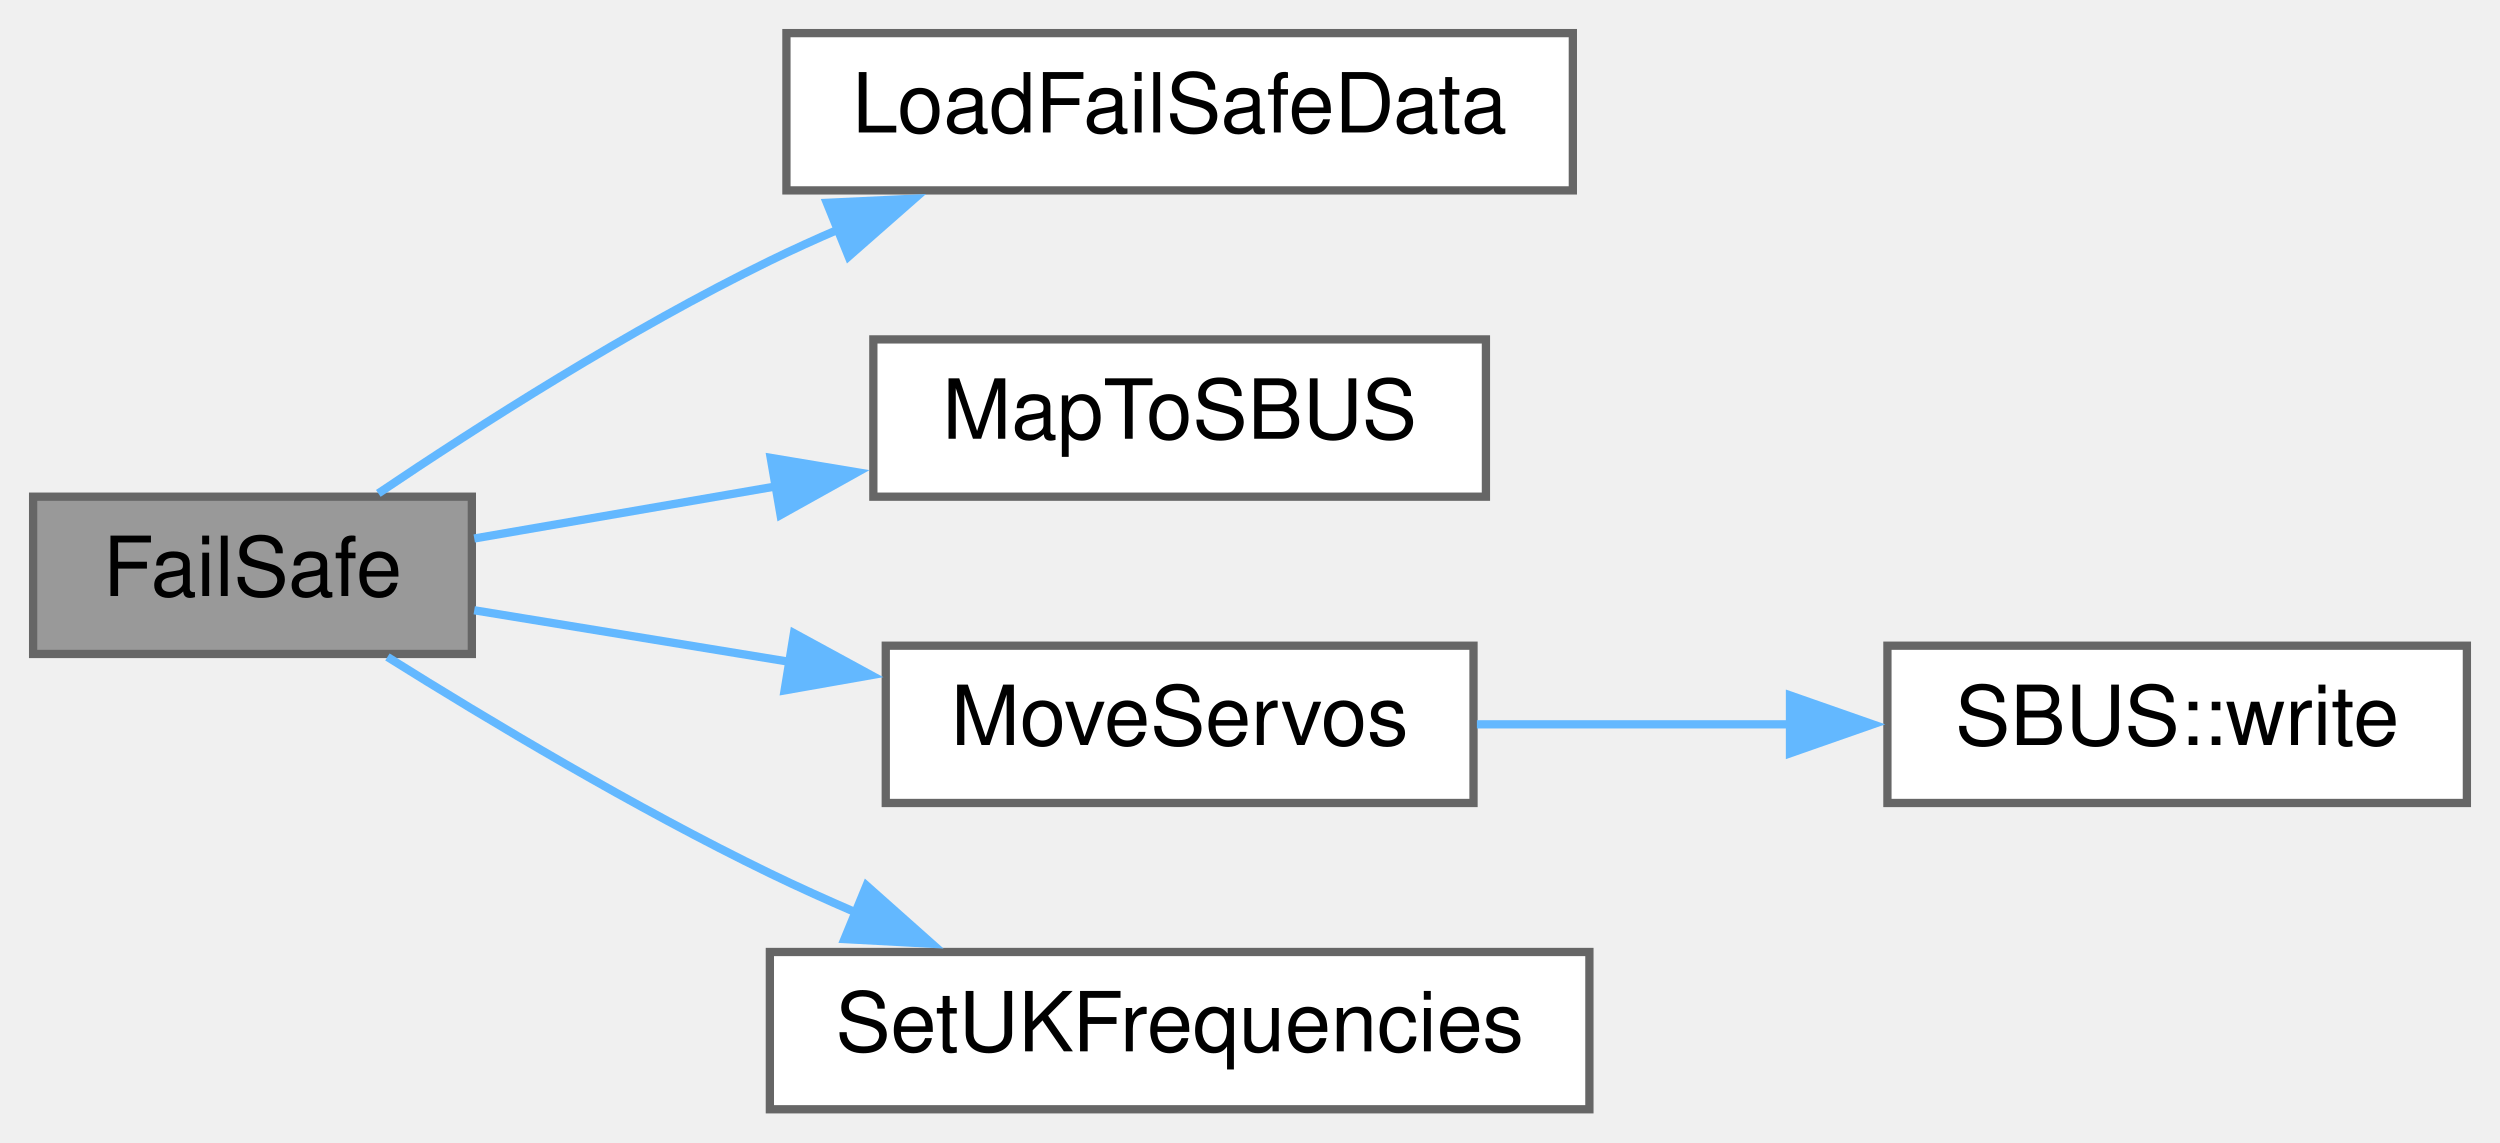
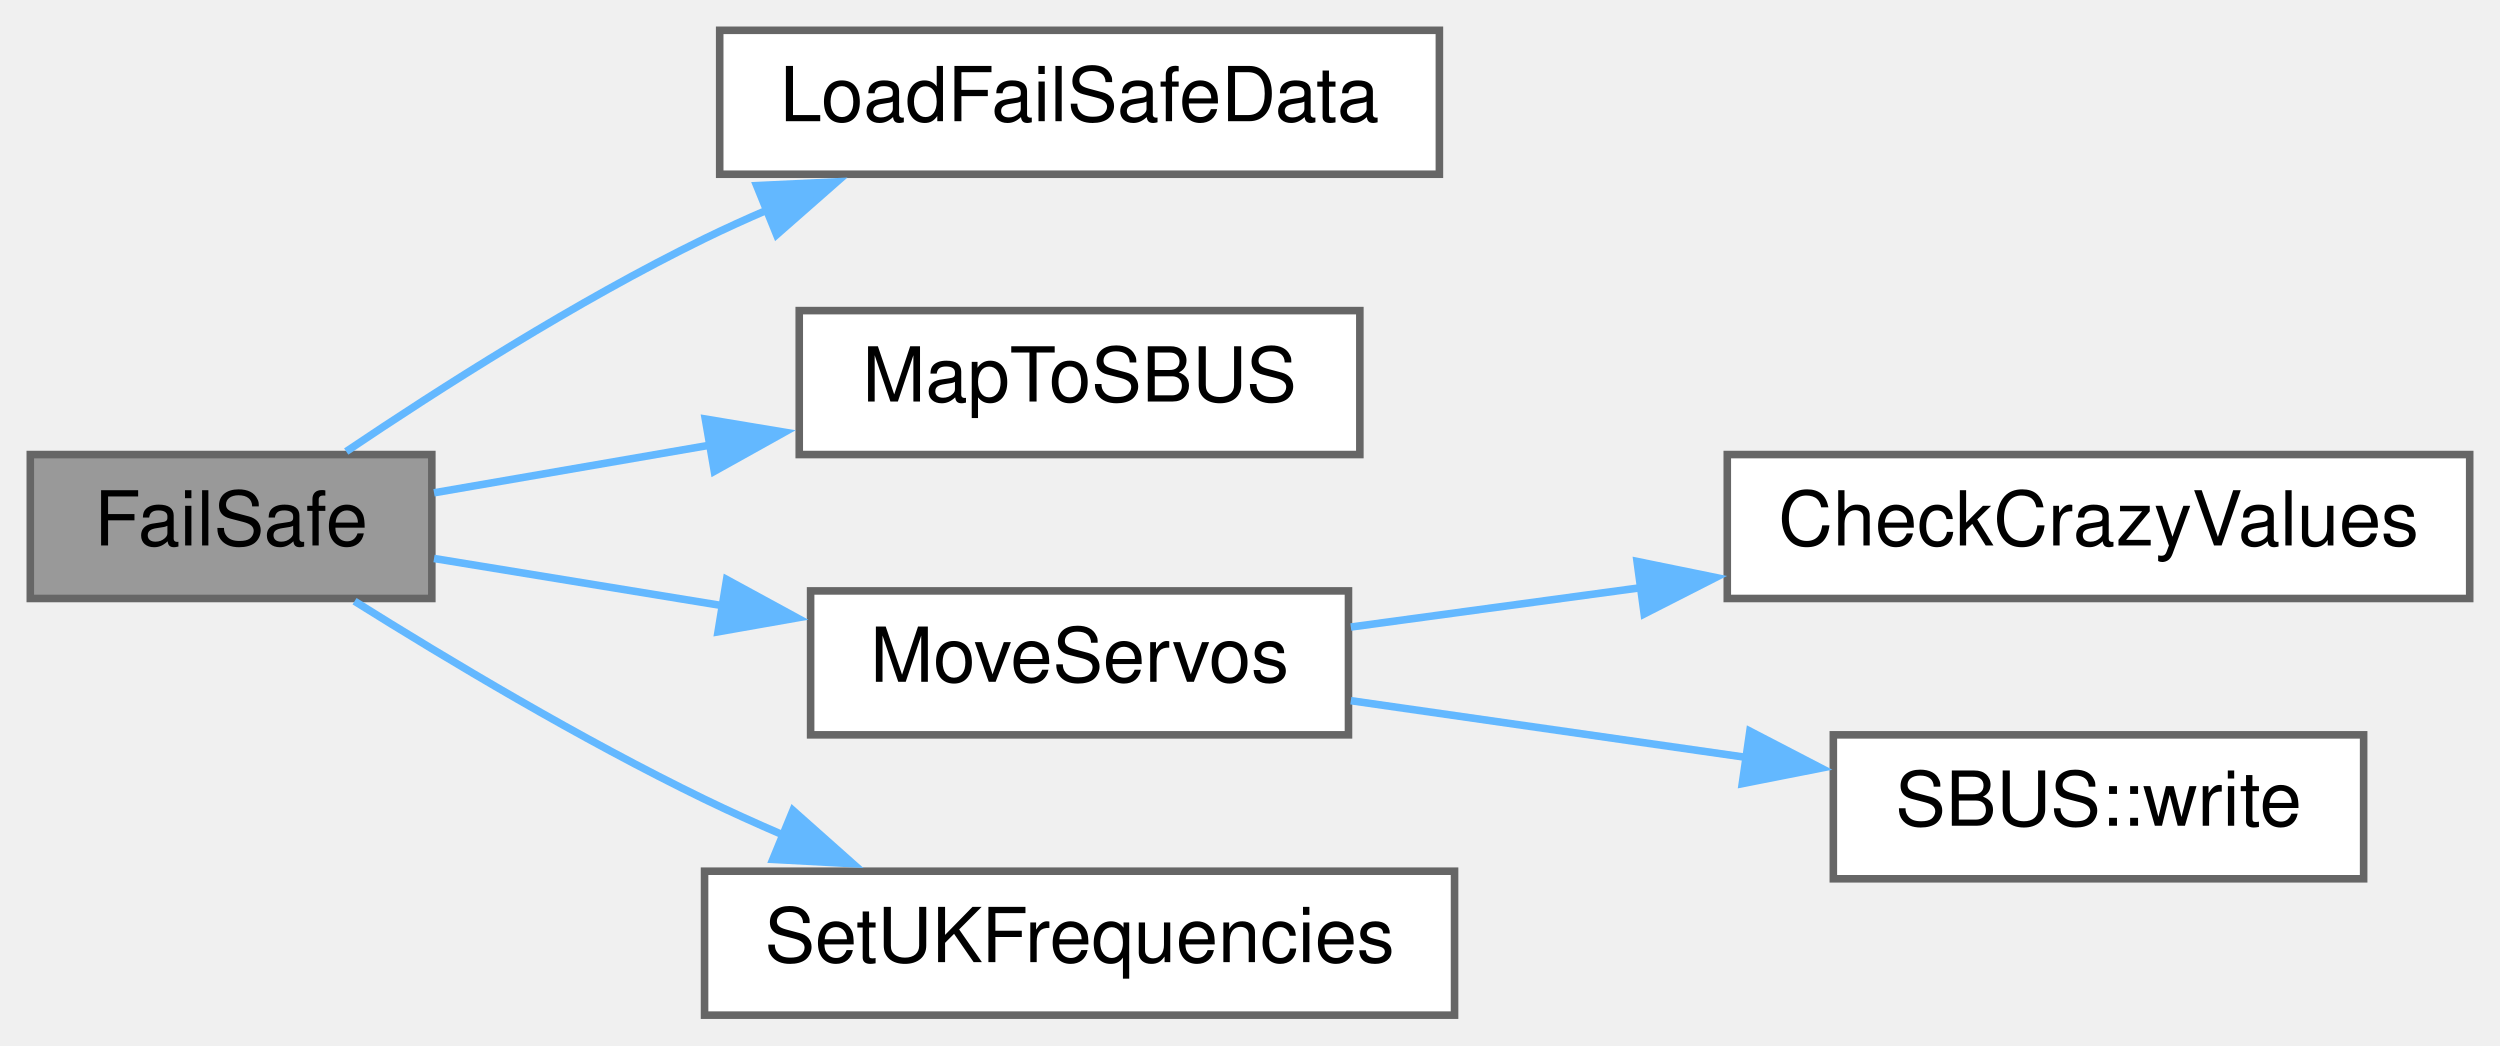
- <svg xmlns="http://www.w3.org/2000/svg" xmlns:xlink="http://www.w3.org/1999/xlink" width="302pt" height="138pt" viewBox="0.00 0.00 302.00 138.00">
+ <svg xmlns="http://www.w3.org/2000/svg" xmlns:xlink="http://www.w3.org/1999/xlink" width="330pt" height="138pt" viewBox="0.00 0.00 330.00 138.00">
  <g id="graph0" class="graph" transform="scale(1 1) rotate(0) translate(4 134)">
    <g id="node1" class="node">
      <g id="a_node1">
        <a xlink:title=" ">
          <polygon fill="#999999" stroke="#666666" points="53,-74 0,-74 0,-55 53,-55 53,-74" />
          <text text-anchor="middle" x="26.5" y="-62" font-family="Helvetica,sans-Serif" font-size="10.00">FailSafe</text>
        </a>
      </g>
    </g>
    <g id="node2" class="node">
      <g id="a_node2">
        <a xlink:href="ReceiverCode_2src_2main_8cpp.html#a7b232e8049c83655363495df07fc96d9" target="_top" xlink:title=" ">
          <polygon fill="white" stroke="#666666" points="186,-130 91,-130 91,-111 186,-111 186,-130" />
          <text text-anchor="middle" x="138.5" y="-118" font-family="Helvetica,sans-Serif" font-size="10.00">LoadFailSafeData</text>
        </a>
      </g>
    </g>
    <g id="edge1" class="edge">
      <path fill="none" stroke="#63b8ff" d="M41.7,-74.4C53.88,-82.61 72.08,-94.24 89,-102.5 91.71,-103.82 94.54,-105.11 97.41,-106.34" />
      <polygon fill="#63b8ff" stroke="#63b8ff" points="95.88,-109.5 106.47,-110 98.51,-103.01 95.88,-109.5" />
    </g>
    <g id="node3" class="node">
      <g id="a_node3">
        <a xlink:href="ReceiverCode_2src_2main_8cpp.html#a6a495c5560f12cc3fd3df9454927d681" target="_top" xlink:title=" ">
          <polygon fill="white" stroke="#666666" points="175.5,-93 101.5,-93 101.5,-74 175.5,-74 175.5,-93" />
          <text text-anchor="middle" x="138.5" y="-81" font-family="Helvetica,sans-Serif" font-size="10.00">MapToSBUS</text>
        </a>
      </g>
    </g>
    <g id="edge2" class="edge">
      <path fill="none" stroke="#63b8ff" d="M53.29,-68.95C64.18,-70.84 77.22,-73.09 89.76,-75.25" />
      <polygon fill="#63b8ff" stroke="#63b8ff" points="89.1,-78.69 99.55,-76.95 90.29,-71.79 89.1,-78.69" />
    </g>
    <g id="node4" class="node">
      <g id="a_node4">
        <a xlink:href="ReceiverCode_2src_2main_8cpp.html#a6f2443a0666140cf4d8b7352bb3b793c" target="_top" xlink:title=" ">
          <polygon fill="white" stroke="#666666" points="174,-56 103,-56 103,-37 174,-37 174,-56" />
          <text text-anchor="middle" x="138.5" y="-44" font-family="Helvetica,sans-Serif" font-size="10.00">MoveServos</text>
        </a>
      </g>
    </g>
    <g id="edge3" class="edge">
      <path fill="none" stroke="#63b8ff" d="M53.29,-60.28C64.68,-58.42 78.44,-56.17 91.49,-54.03" />
      <polygon fill="#63b8ff" stroke="#63b8ff" points="91.91,-57.51 101.22,-52.44 90.78,-50.6 91.91,-57.51" />
    </g>
-     <g id="node6" class="node">
-       <g id="a_node6">
+     <g id="node7" class="node">
+       <g id="a_node7">
        <a xlink:href="ReceiverCode_2src_2main_8cpp.html#a2eabdb233653fa02f0b899e26b5e8ce7" target="_top" xlink:title=" ">
          <polygon fill="white" stroke="#666666" points="188,-19 89,-19 89,0 188,0 188,-19" />
          <text text-anchor="middle" x="138.5" y="-7" font-family="Helvetica,sans-Serif" font-size="10.00">SetUKFrequencies</text>
        </a>
      </g>
    </g>
-     <g id="edge5" class="edge">
+     <g id="edge6" class="edge">
      <path fill="none" stroke="#63b8ff" d="M42.8,-54.64C55.03,-46.98 72.75,-36.38 89,-28.5 92.34,-26.88 95.85,-25.3 99.39,-23.77" />
      <polygon fill="#63b8ff" stroke="#63b8ff" points="100.67,-27.03 108.59,-19.99 98.01,-20.56 100.67,-27.03" />
    </g>
    <g id="node5" class="node">
      <g id="a_node5">
-         <a xlink:href="classSBUS.html#aeb87d0ab21224d4cc84848c93a788848" target="_top" xlink:title=" ">
-           <polygon fill="white" stroke="#666666" points="294,-56 224,-56 224,-37 294,-37 294,-56" />
-           <text text-anchor="middle" x="259" y="-44" font-family="Helvetica,sans-Serif" font-size="10.00">SBUS::write</text>
+         <a xlink:href="ReceiverCode_2src_2main_8cpp.html#ae5188cdc179ab32d9a36de911e3a2d45" target="_top" xlink:title=" ">
+           <polygon fill="white" stroke="#666666" points="322,-74 224,-74 224,-55 322,-55 322,-74" />
+           <text text-anchor="middle" x="273" y="-62" font-family="Helvetica,sans-Serif" font-size="10.00">CheckCrazyValues</text>
        </a>
      </g>
    </g>
    <g id="edge4" class="edge">
-       <path fill="none" stroke="#63b8ff" d="M174.41,-46.5C186.33,-46.5 199.84,-46.5 212.47,-46.5" />
-       <polygon fill="#63b8ff" stroke="#63b8ff" points="212.23,-50 222.23,-46.5 212.23,-43 212.23,-50" />
+       <path fill="none" stroke="#63b8ff" d="M174.31,-51.23C186.05,-52.82 199.51,-54.65 212.61,-56.43" />
+       <polygon fill="#63b8ff" stroke="#63b8ff" points="212.09,-59.89 222.47,-57.77 213.03,-52.96 212.09,-59.89" />
+     </g>
+     <g id="node6" class="node">
+       <g id="a_node6">
+         <a xlink:href="classSBUS.html#aeb87d0ab21224d4cc84848c93a788848" target="_top" xlink:title=" ">
+           <polygon fill="white" stroke="#666666" points="308,-37 238,-37 238,-18 308,-18 308,-37" />
+           <text text-anchor="middle" x="273" y="-25" font-family="Helvetica,sans-Serif" font-size="10.00">SBUS::write</text>
+         </a>
+       </g>
+     </g>
+     <g id="edge5" class="edge">
+       <path fill="none" stroke="#63b8ff" d="M174.31,-41.51C190.41,-39.2 209.74,-36.43 226.94,-33.96" />
+       <polygon fill="#63b8ff" stroke="#63b8ff" points="226.98,-37.49 236.38,-32.61 225.98,-30.56 226.98,-37.49" />
    </g>
  </g>
</svg>
